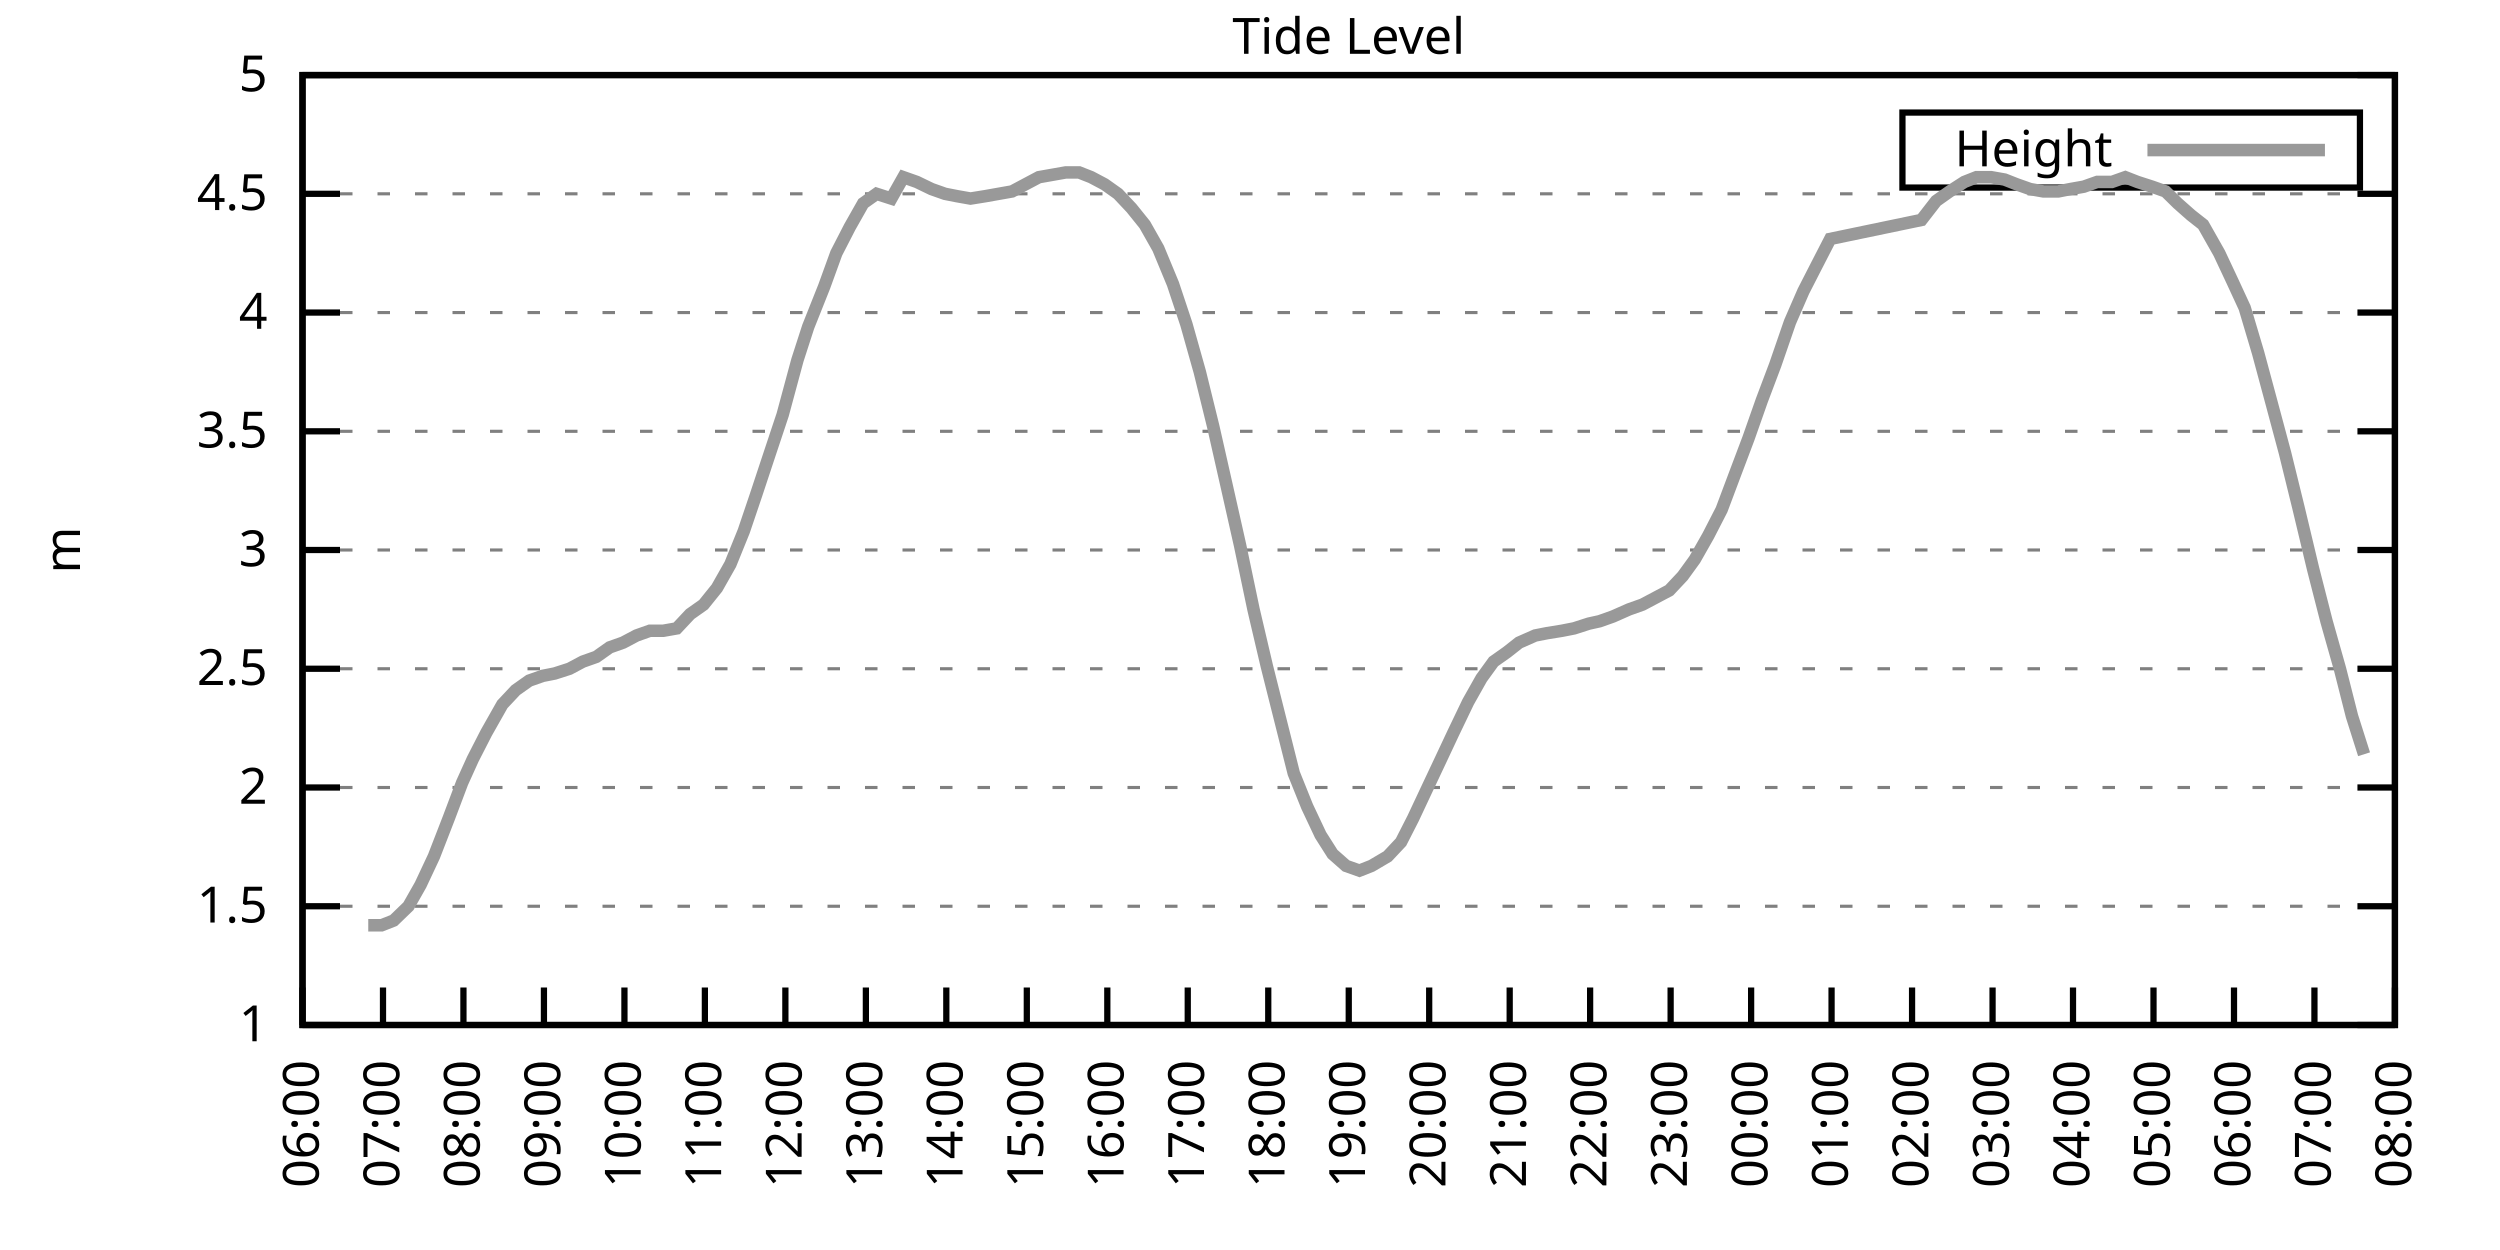
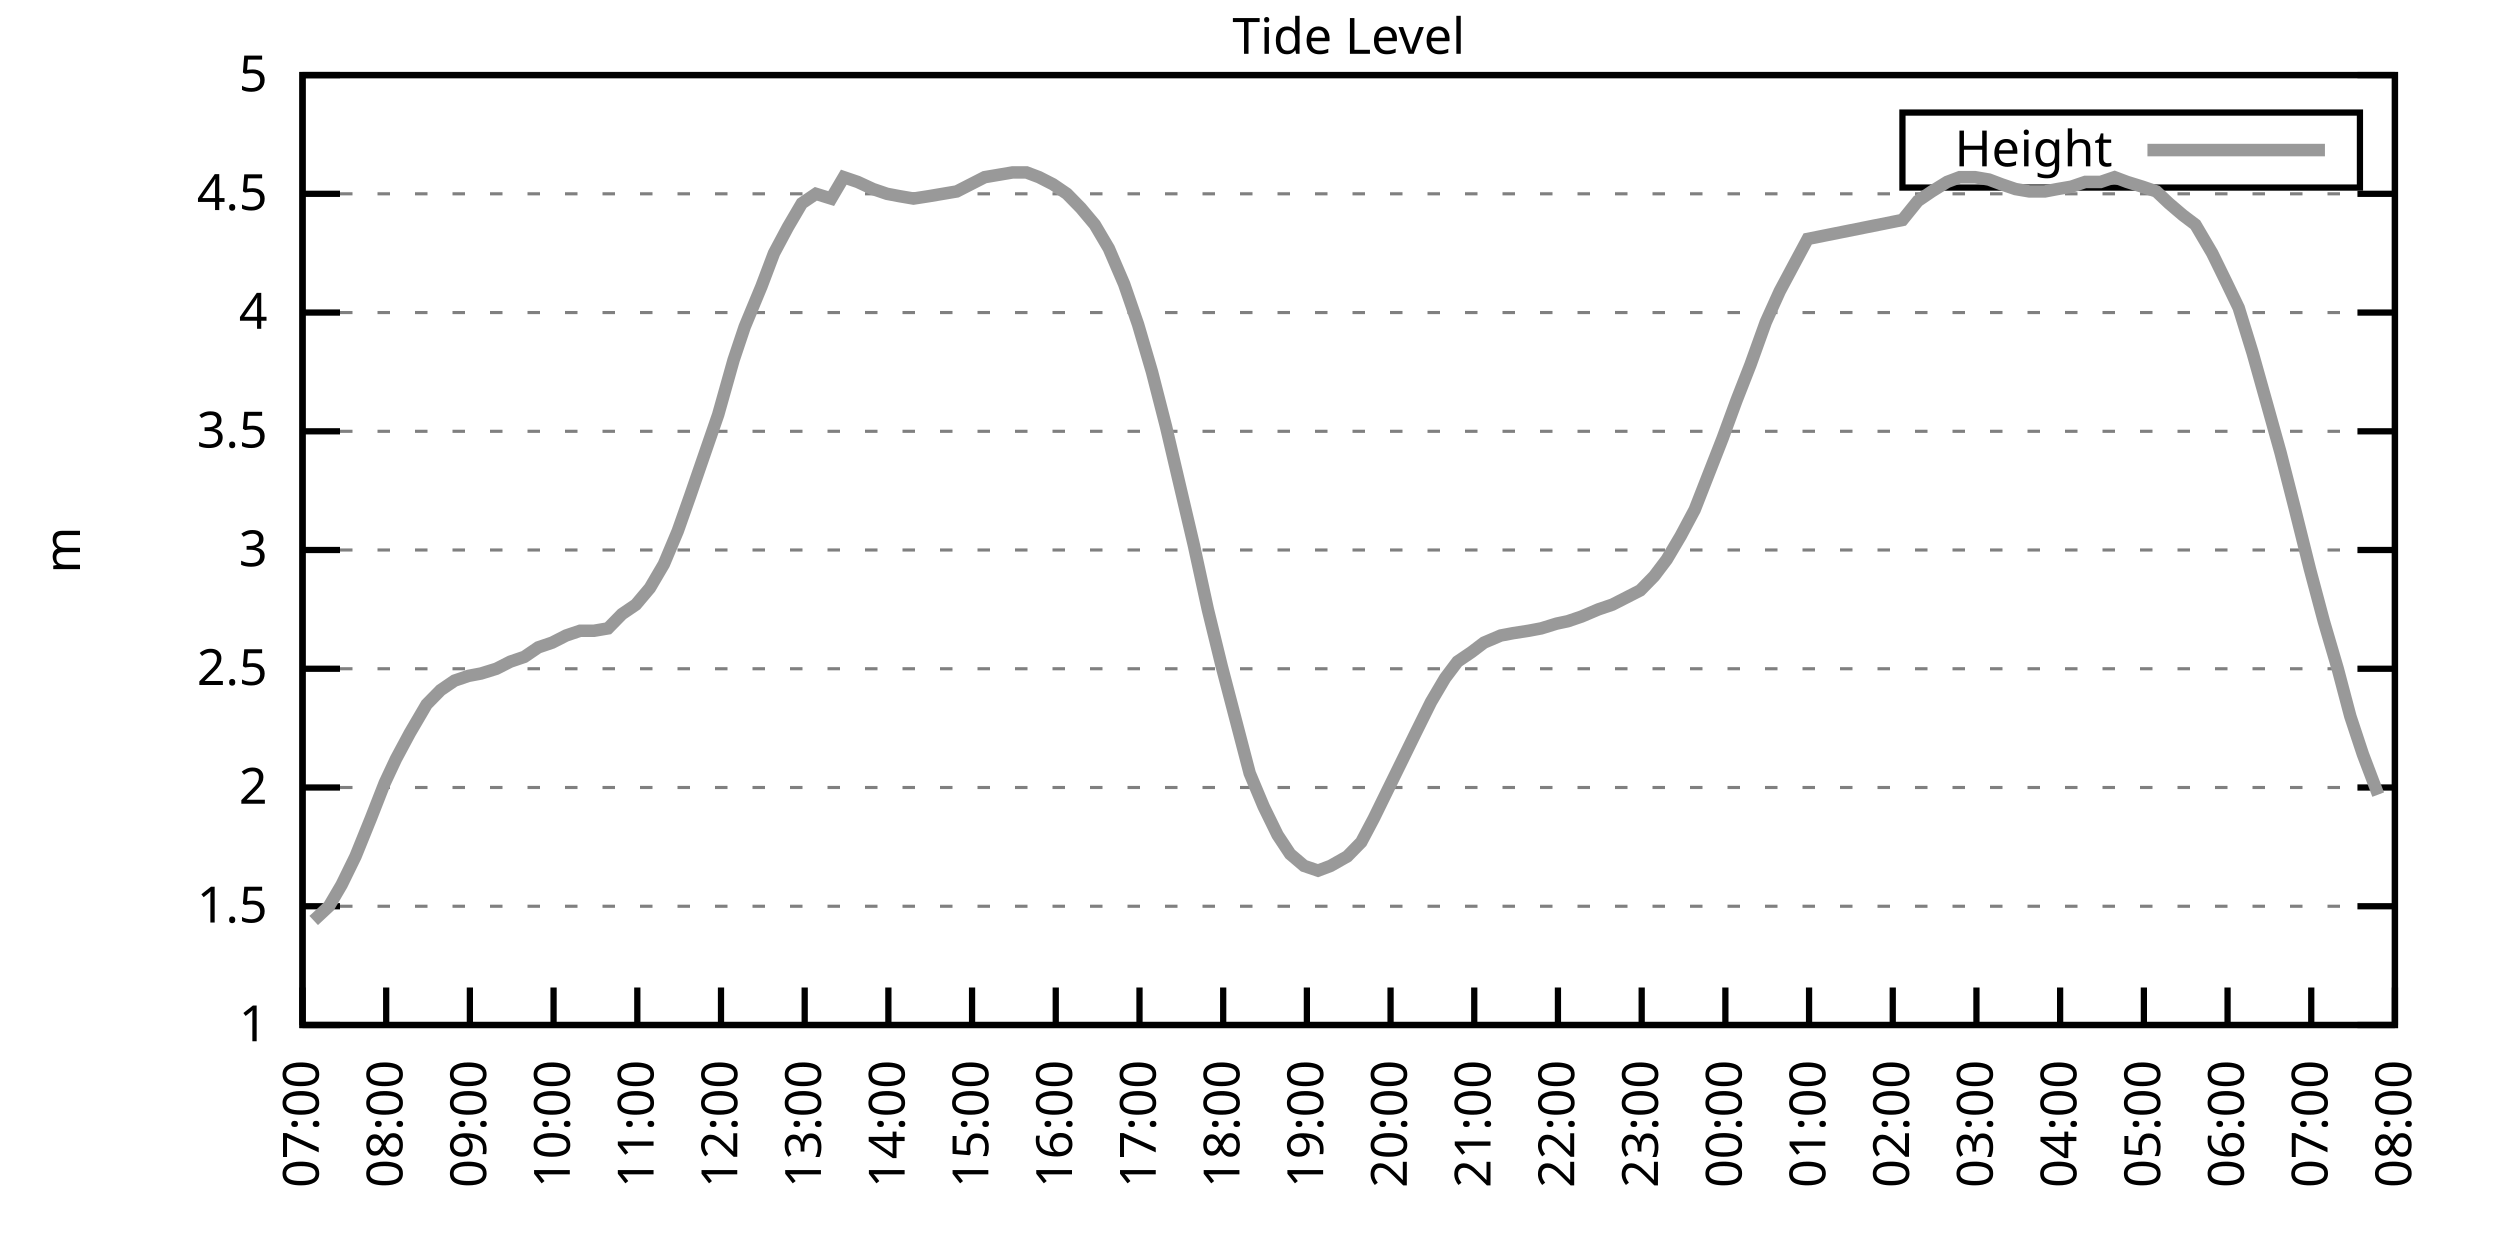
<svg xmlns="http://www.w3.org/2000/svg" xmlns:xlink="http://www.w3.org/1999/xlink" width="400" height="200" viewBox="0 0 400 200">
  <g id="gnuplot_canvas">
    <rect x="0" y="0" width="400" height="200" fill="none" />
    <defs>
      <circle id="gpDot" r="0.5" stroke-width="0.5" stroke="currentColor" />
      <path id="gpPt0" stroke-width="0.333" stroke="currentColor" d="M-1,0 h2 M0,-1 v2" />
      <path id="gpPt1" stroke-width="0.333" stroke="currentColor" d="M-1,-1 L1,1 M1,-1 L-1,1" />
      <path id="gpPt2" stroke-width="0.333" stroke="currentColor" d="M-1,0 L1,0 M0,-1 L0,1 M-1,-1 L1,1 M-1,1 L1,-1" />
      <rect id="gpPt3" stroke-width="0.333" stroke="currentColor" x="-1" y="-1" width="2" height="2" />
      <rect id="gpPt4" stroke-width="0.333" stroke="currentColor" fill="currentColor" x="-1" y="-1" width="2" height="2" />
      <circle id="gpPt5" stroke-width="0.333" stroke="currentColor" cx="0" cy="0" r="1" />
      <use xlink:href="#gpPt5" id="gpPt6" fill="currentColor" stroke="none" />
      <path id="gpPt7" stroke-width="0.333" stroke="currentColor" d="M0,-1.33 L-1.33,0.67 L1.33,0.67 z" />
      <use xlink:href="#gpPt7" id="gpPt8" fill="currentColor" stroke="none" />
      <use xlink:href="#gpPt7" id="gpPt9" stroke="currentColor" transform="rotate(180)" />
      <use xlink:href="#gpPt9" id="gpPt10" fill="currentColor" stroke="none" />
      <use xlink:href="#gpPt3" id="gpPt11" stroke="currentColor" transform="rotate(45)" />
      <use xlink:href="#gpPt11" id="gpPt12" fill="currentColor" stroke="none" />
      <path id="gpPt13" stroke-width="0.333" stroke="currentColor" d="M0,1.330 L1.265,0.411 L0.782,-1.067 L-0.782,-1.076 L-1.265,0.411 z" />
      <use xlink:href="#gpPt13" id="gpPt14" fill="currentColor" stroke="none" />
      <filter id="textbox" filterUnits="objectBoundingBox" x="0" y="0" height="1" width="1">
        <feFlood flood-color="white" flood-opacity="1" result="bgnd" />
        <feComposite in="SourceGraphic" in2="bgnd" operator="atop" />
      </filter>
      <filter id="greybox" filterUnits="objectBoundingBox" x="0" y="0" height="1" width="1">
        <feFlood flood-color="lightgrey" flood-opacity="1" result="grey" />
        <feComposite in="SourceGraphic" in2="grey" operator="atop" />
      </filter>
    </defs>
    <g fill="none" color="white" stroke="currentColor" stroke-width="1.00" stroke-linecap="butt" stroke-linejoin="miter">
</g>
    <g fill="none" color="black" stroke="currentColor" stroke-width="1.00" stroke-linecap="butt" stroke-linejoin="miter">
      <g stroke="none" shape-rendering="crispEdges">
        <polygon fill="rgb(255, 255, 255)" points="48.40,164.00 383.18,164.00 383.18,12.02 48.40,12.02 " />
      </g>
    </g>
    <g fill="none" color="black" stroke="currentColor" stroke-width="1.00" stroke-linecap="butt" stroke-linejoin="miter">
</g>
    <g fill="none" color="black" stroke="black" stroke-width="0.50" stroke-linecap="butt" stroke-linejoin="miter">
</g>
    <g fill="none" color="gray" stroke="currentColor" stroke-width="0.50" stroke-linecap="butt" stroke-linejoin="miter">
      <path stroke="gray" stroke-dasharray="2,4" class="gridline" d="M48.40,164.00 L383.19,164.00  " />
    </g>
    <g fill="none" color="gray" stroke="gray" stroke-width="1.00" stroke-linecap="butt" stroke-linejoin="miter">
</g>
    <g fill="none" color="black" stroke="currentColor" stroke-width="1.00" stroke-linecap="butt" stroke-linejoin="miter">
      <path stroke="black" d="M48.40,164.00 L54.40,164.00 M383.19,164.00 L377.19,164.00  " />
      <g transform="translate(42.80,166.60)" stroke="none" fill="black" font-family="Sans" font-size="8.00" text-anchor="end">
        <text>
          <tspan font-family="Sans"> 1</tspan>
        </text>
      </g>
    </g>
    <g fill="none" color="black" stroke="currentColor" stroke-width="1.00" stroke-linecap="butt" stroke-linejoin="miter">
</g>
    <g fill="none" color="black" stroke="black" stroke-width="0.50" stroke-linecap="butt" stroke-linejoin="miter">
</g>
    <g fill="none" color="gray" stroke="currentColor" stroke-width="0.50" stroke-linecap="butt" stroke-linejoin="miter">
      <path stroke="gray" stroke-dasharray="2,4" class="gridline" d="M48.40,145.00 L383.19,145.00  " />
    </g>
    <g fill="none" color="gray" stroke="gray" stroke-width="1.00" stroke-linecap="butt" stroke-linejoin="miter">
</g>
    <g fill="none" color="black" stroke="currentColor" stroke-width="1.00" stroke-linecap="butt" stroke-linejoin="miter">
      <path stroke="black" d="M48.40,145.00 L54.40,145.00 M383.19,145.00 L377.19,145.00  " />
      <g transform="translate(42.80,147.60)" stroke="none" fill="black" font-family="Sans" font-size="8.00" text-anchor="end">
        <text>
          <tspan font-family="Sans"> 1.5</tspan>
        </text>
      </g>
    </g>
    <g fill="none" color="black" stroke="currentColor" stroke-width="1.00" stroke-linecap="butt" stroke-linejoin="miter">
</g>
    <g fill="none" color="black" stroke="black" stroke-width="0.50" stroke-linecap="butt" stroke-linejoin="miter">
</g>
    <g fill="none" color="gray" stroke="currentColor" stroke-width="0.50" stroke-linecap="butt" stroke-linejoin="miter">
      <path stroke="gray" stroke-dasharray="2,4" class="gridline" d="M48.40,126.00 L383.19,126.00  " />
    </g>
    <g fill="none" color="gray" stroke="gray" stroke-width="1.00" stroke-linecap="butt" stroke-linejoin="miter">
</g>
    <g fill="none" color="black" stroke="currentColor" stroke-width="1.00" stroke-linecap="butt" stroke-linejoin="miter">
      <path stroke="black" d="M48.40,126.00 L54.40,126.00 M383.19,126.00 L377.19,126.00  " />
      <g transform="translate(42.80,128.60)" stroke="none" fill="black" font-family="Sans" font-size="8.00" text-anchor="end">
        <text>
          <tspan font-family="Sans"> 2</tspan>
        </text>
      </g>
    </g>
    <g fill="none" color="black" stroke="currentColor" stroke-width="1.00" stroke-linecap="butt" stroke-linejoin="miter">
</g>
    <g fill="none" color="black" stroke="black" stroke-width="0.50" stroke-linecap="butt" stroke-linejoin="miter">
</g>
    <g fill="none" color="gray" stroke="currentColor" stroke-width="0.50" stroke-linecap="butt" stroke-linejoin="miter">
      <path stroke="gray" stroke-dasharray="2,4" class="gridline" d="M48.40,107.00 L383.19,107.00  " />
    </g>
    <g fill="none" color="gray" stroke="gray" stroke-width="1.00" stroke-linecap="butt" stroke-linejoin="miter">
</g>
    <g fill="none" color="black" stroke="currentColor" stroke-width="1.00" stroke-linecap="butt" stroke-linejoin="miter">
      <path stroke="black" d="M48.40,107.00 L54.40,107.00 M383.19,107.00 L377.19,107.00  " />
      <g transform="translate(42.80,109.60)" stroke="none" fill="black" font-family="Sans" font-size="8.00" text-anchor="end">
        <text>
          <tspan font-family="Sans"> 2.5</tspan>
        </text>
      </g>
    </g>
    <g fill="none" color="black" stroke="currentColor" stroke-width="1.00" stroke-linecap="butt" stroke-linejoin="miter">
</g>
    <g fill="none" color="black" stroke="black" stroke-width="0.50" stroke-linecap="butt" stroke-linejoin="miter">
</g>
    <g fill="none" color="gray" stroke="currentColor" stroke-width="0.50" stroke-linecap="butt" stroke-linejoin="miter">
      <path stroke="gray" stroke-dasharray="2,4" class="gridline" d="M48.40,88.00 L383.19,88.00  " />
    </g>
    <g fill="none" color="gray" stroke="gray" stroke-width="1.00" stroke-linecap="butt" stroke-linejoin="miter">
</g>
    <g fill="none" color="black" stroke="currentColor" stroke-width="1.00" stroke-linecap="butt" stroke-linejoin="miter">
      <path stroke="black" d="M48.40,88.00 L54.40,88.00 M383.19,88.00 L377.19,88.00  " />
      <g transform="translate(42.80,90.60)" stroke="none" fill="black" font-family="Sans" font-size="8.00" text-anchor="end">
        <text>
          <tspan font-family="Sans"> 3</tspan>
        </text>
      </g>
    </g>
    <g fill="none" color="black" stroke="currentColor" stroke-width="1.00" stroke-linecap="butt" stroke-linejoin="miter">
</g>
    <g fill="none" color="black" stroke="black" stroke-width="0.50" stroke-linecap="butt" stroke-linejoin="miter">
</g>
    <g fill="none" color="gray" stroke="currentColor" stroke-width="0.50" stroke-linecap="butt" stroke-linejoin="miter">
      <path stroke="gray" stroke-dasharray="2,4" class="gridline" d="M48.40,69.01 L383.19,69.01  " />
    </g>
    <g fill="none" color="gray" stroke="gray" stroke-width="1.00" stroke-linecap="butt" stroke-linejoin="miter">
</g>
    <g fill="none" color="black" stroke="currentColor" stroke-width="1.00" stroke-linecap="butt" stroke-linejoin="miter">
      <path stroke="black" d="M48.40,69.01 L54.40,69.01 M383.19,69.01 L377.19,69.01  " />
      <g transform="translate(42.80,71.61)" stroke="none" fill="black" font-family="Sans" font-size="8.00" text-anchor="end">
        <text>
          <tspan font-family="Sans"> 3.5</tspan>
        </text>
      </g>
    </g>
    <g fill="none" color="black" stroke="currentColor" stroke-width="1.00" stroke-linecap="butt" stroke-linejoin="miter">
</g>
    <g fill="none" color="black" stroke="black" stroke-width="0.50" stroke-linecap="butt" stroke-linejoin="miter">
</g>
    <g fill="none" color="gray" stroke="currentColor" stroke-width="0.50" stroke-linecap="butt" stroke-linejoin="miter">
      <path stroke="gray" stroke-dasharray="2,4" class="gridline" d="M48.40,50.01 L383.19,50.01  " />
    </g>
    <g fill="none" color="gray" stroke="gray" stroke-width="1.00" stroke-linecap="butt" stroke-linejoin="miter">
</g>
    <g fill="none" color="black" stroke="currentColor" stroke-width="1.00" stroke-linecap="butt" stroke-linejoin="miter">
      <path stroke="black" d="M48.40,50.01 L54.40,50.01 M383.19,50.01 L377.19,50.01  " />
      <g transform="translate(42.80,52.61)" stroke="none" fill="black" font-family="Sans" font-size="8.00" text-anchor="end">
        <text>
          <tspan font-family="Sans"> 4</tspan>
        </text>
      </g>
    </g>
    <g fill="none" color="black" stroke="currentColor" stroke-width="1.00" stroke-linecap="butt" stroke-linejoin="miter">
</g>
    <g fill="none" color="black" stroke="black" stroke-width="0.50" stroke-linecap="butt" stroke-linejoin="miter">
</g>
    <g fill="none" color="gray" stroke="currentColor" stroke-width="0.50" stroke-linecap="butt" stroke-linejoin="miter">
      <path stroke="gray" stroke-dasharray="2,4" class="gridline" d="M48.40,31.01 L383.19,31.01  " />
    </g>
    <g fill="none" color="gray" stroke="gray" stroke-width="1.00" stroke-linecap="butt" stroke-linejoin="miter">
</g>
    <g fill="none" color="black" stroke="currentColor" stroke-width="1.00" stroke-linecap="butt" stroke-linejoin="miter">
      <path stroke="black" d="M48.40,31.01 L54.40,31.01 M383.19,31.01 L377.19,31.01  " />
      <g transform="translate(42.80,33.61)" stroke="none" fill="black" font-family="Sans" font-size="8.00" text-anchor="end">
        <text>
          <tspan font-family="Sans"> 4.5</tspan>
        </text>
      </g>
    </g>
    <g fill="none" color="black" stroke="currentColor" stroke-width="1.00" stroke-linecap="butt" stroke-linejoin="miter">
</g>
    <g fill="none" color="black" stroke="black" stroke-width="0.50" stroke-linecap="butt" stroke-linejoin="miter">
</g>
    <g fill="none" color="gray" stroke="currentColor" stroke-width="0.50" stroke-linecap="butt" stroke-linejoin="miter">
      <path stroke="gray" stroke-dasharray="2,4" class="gridline" d="M48.40,12.01 L383.19,12.01  " />
    </g>
    <g fill="none" color="gray" stroke="gray" stroke-width="1.00" stroke-linecap="butt" stroke-linejoin="miter">
</g>
    <g fill="none" color="black" stroke="currentColor" stroke-width="1.00" stroke-linecap="butt" stroke-linejoin="miter">
      <path stroke="black" d="M48.40,12.01 L54.40,12.01 M383.19,12.01 L377.19,12.01  " />
      <g transform="translate(42.80,14.61)" stroke="none" fill="black" font-family="Sans" font-size="8.00" text-anchor="end">
        <text>
          <tspan font-family="Sans"> 5</tspan>
        </text>
      </g>
    </g>
    <g fill="none" color="black" stroke="currentColor" stroke-width="1.00" stroke-linecap="butt" stroke-linejoin="miter">
      <path stroke="black" d="M48.40,164.00 L48.40,158.00  " />
      <g transform="translate(51.00,169.60) rotate(270.00)" stroke="none" fill="black" font-family="Sans" font-size="8.00" text-anchor="end">
        <text>
+           <tspan font-family="Sans">07:00</tspan>
+         </text>
+       </g>
+     </g>
+     <g fill="none" color="black" stroke="currentColor" stroke-width="1.00" stroke-linecap="butt" stroke-linejoin="miter">
+       <path stroke="black" d="M61.79,164.00 L61.79,158.00  " />
+       <g transform="translate(64.39,169.60) rotate(270.00)" stroke="none" fill="black" font-family="Sans" font-size="8.00" text-anchor="end">
+         <text>
+           <tspan font-family="Sans">08:00</tspan>
+         </text>
+       </g>
+     </g>
+     <g fill="none" color="black" stroke="currentColor" stroke-width="1.00" stroke-linecap="butt" stroke-linejoin="miter">
+       <path stroke="black" d="M75.18,164.00 L75.18,158.00  " />
+       <g transform="translate(77.78,169.60) rotate(270.00)" stroke="none" fill="black" font-family="Sans" font-size="8.00" text-anchor="end">
+         <text>
+           <tspan font-family="Sans">09:00</tspan>
+         </text>
+       </g>
+     </g>
+     <g fill="none" color="black" stroke="currentColor" stroke-width="1.00" stroke-linecap="butt" stroke-linejoin="miter">
+       <path stroke="black" d="M88.57,164.00 L88.57,158.00  " />
+       <g transform="translate(91.17,169.60) rotate(270.00)" stroke="none" fill="black" font-family="Sans" font-size="8.00" text-anchor="end">
+         <text>
+           <tspan font-family="Sans">10:00</tspan>
+         </text>
+       </g>
+     </g>
+     <g fill="none" color="black" stroke="currentColor" stroke-width="1.00" stroke-linecap="butt" stroke-linejoin="miter">
+       <path stroke="black" d="M101.97,164.00 L101.97,158.00  " />
+       <g transform="translate(104.57,169.60) rotate(270.00)" stroke="none" fill="black" font-family="Sans" font-size="8.00" text-anchor="end">
+         <text>
+           <tspan font-family="Sans">11:00</tspan>
+         </text>
+       </g>
+     </g>
+     <g fill="none" color="black" stroke="currentColor" stroke-width="1.00" stroke-linecap="butt" stroke-linejoin="miter">
+       <path stroke="black" d="M115.36,164.00 L115.36,158.00  " />
+       <g transform="translate(117.96,169.60) rotate(270.00)" stroke="none" fill="black" font-family="Sans" font-size="8.00" text-anchor="end">
+         <text>
+           <tspan font-family="Sans">12:00</tspan>
+         </text>
+       </g>
+     </g>
+     <g fill="none" color="black" stroke="currentColor" stroke-width="1.00" stroke-linecap="butt" stroke-linejoin="miter">
+       <path stroke="black" d="M128.75,164.00 L128.75,158.00  " />
+       <g transform="translate(131.35,169.60) rotate(270.00)" stroke="none" fill="black" font-family="Sans" font-size="8.00" text-anchor="end">
+         <text>
+           <tspan font-family="Sans">13:00</tspan>
+         </text>
+       </g>
+     </g>
+     <g fill="none" color="black" stroke="currentColor" stroke-width="1.00" stroke-linecap="butt" stroke-linejoin="miter">
+       <path stroke="black" d="M142.14,164.00 L142.14,158.00  " />
+       <g transform="translate(144.74,169.60) rotate(270.00)" stroke="none" fill="black" font-family="Sans" font-size="8.00" text-anchor="end">
+         <text>
+           <tspan font-family="Sans">14:00</tspan>
+         </text>
+       </g>
+     </g>
+     <g fill="none" color="black" stroke="currentColor" stroke-width="1.00" stroke-linecap="butt" stroke-linejoin="miter">
+       <path stroke="black" d="M155.53,164.00 L155.53,158.00  " />
+       <g transform="translate(158.13,169.60) rotate(270.00)" stroke="none" fill="black" font-family="Sans" font-size="8.00" text-anchor="end">
+         <text>
+           <tspan font-family="Sans">15:00</tspan>
+         </text>
+       </g>
+     </g>
+     <g fill="none" color="black" stroke="currentColor" stroke-width="1.00" stroke-linecap="butt" stroke-linejoin="miter">
+       <path stroke="black" d="M168.92,164.00 L168.92,158.00  " />
+       <g transform="translate(171.52,169.60) rotate(270.00)" stroke="none" fill="black" font-family="Sans" font-size="8.00" text-anchor="end">
+         <text>
+           <tspan font-family="Sans">16:00</tspan>
+         </text>
+       </g>
+     </g>
+     <g fill="none" color="black" stroke="currentColor" stroke-width="1.00" stroke-linecap="butt" stroke-linejoin="miter">
+       <path stroke="black" d="M182.32,164.00 L182.32,158.00  " />
+       <g transform="translate(184.92,169.60) rotate(270.00)" stroke="none" fill="black" font-family="Sans" font-size="8.00" text-anchor="end">
+         <text>
+           <tspan font-family="Sans">17:00</tspan>
+         </text>
+       </g>
+     </g>
+     <g fill="none" color="black" stroke="currentColor" stroke-width="1.00" stroke-linecap="butt" stroke-linejoin="miter">
+       <path stroke="black" d="M195.71,164.00 L195.71,158.00  " />
+       <g transform="translate(198.31,169.60) rotate(270.00)" stroke="none" fill="black" font-family="Sans" font-size="8.00" text-anchor="end">
+         <text>
+           <tspan font-family="Sans">18:00</tspan>
+         </text>
+       </g>
+     </g>
+     <g fill="none" color="black" stroke="currentColor" stroke-width="1.00" stroke-linecap="butt" stroke-linejoin="miter">
+       <path stroke="black" d="M209.10,164.00 L209.10,158.00  " />
+       <g transform="translate(211.70,169.60) rotate(270.00)" stroke="none" fill="black" font-family="Sans" font-size="8.00" text-anchor="end">
+         <text>
+           <tspan font-family="Sans">19:00</tspan>
+         </text>
+       </g>
+     </g>
+     <g fill="none" color="black" stroke="currentColor" stroke-width="1.00" stroke-linecap="butt" stroke-linejoin="miter">
+       <path stroke="black" d="M222.49,164.00 L222.49,158.00  " />
+       <g transform="translate(225.09,169.60) rotate(270.00)" stroke="none" fill="black" font-family="Sans" font-size="8.00" text-anchor="end">
+         <text>
+           <tspan font-family="Sans">20:00</tspan>
+         </text>
+       </g>
+     </g>
+     <g fill="none" color="black" stroke="currentColor" stroke-width="1.00" stroke-linecap="butt" stroke-linejoin="miter">
+       <path stroke="black" d="M235.88,164.00 L235.88,158.00  " />
+       <g transform="translate(238.48,169.60) rotate(270.00)" stroke="none" fill="black" font-family="Sans" font-size="8.00" text-anchor="end">
+         <text>
+           <tspan font-family="Sans">21:00</tspan>
+         </text>
+       </g>
+     </g>
+     <g fill="none" color="black" stroke="currentColor" stroke-width="1.00" stroke-linecap="butt" stroke-linejoin="miter">
+       <path stroke="black" d="M249.27,164.00 L249.27,158.00  " />
+       <g transform="translate(251.87,169.60) rotate(270.00)" stroke="none" fill="black" font-family="Sans" font-size="8.00" text-anchor="end">
+         <text>
+           <tspan font-family="Sans">22:00</tspan>
+         </text>
+       </g>
+     </g>
+     <g fill="none" color="black" stroke="currentColor" stroke-width="1.00" stroke-linecap="butt" stroke-linejoin="miter">
+       <path stroke="black" d="M262.67,164.00 L262.67,158.00  " />
+       <g transform="translate(265.27,169.60) rotate(270.00)" stroke="none" fill="black" font-family="Sans" font-size="8.00" text-anchor="end">
+         <text>
+           <tspan font-family="Sans">23:00</tspan>
+         </text>
+       </g>
+     </g>
+     <g fill="none" color="black" stroke="currentColor" stroke-width="1.00" stroke-linecap="butt" stroke-linejoin="miter">
+       <path stroke="black" d="M276.06,164.00 L276.06,158.00  " />
+       <g transform="translate(278.66,169.60) rotate(270.00)" stroke="none" fill="black" font-family="Sans" font-size="8.00" text-anchor="end">
+         <text>
+           <tspan font-family="Sans">00:00</tspan>
+         </text>
+       </g>
+     </g>
+     <g fill="none" color="black" stroke="currentColor" stroke-width="1.00" stroke-linecap="butt" stroke-linejoin="miter">
+       <path stroke="black" d="M289.45,164.00 L289.45,158.00  " />
+       <g transform="translate(292.05,169.60) rotate(270.00)" stroke="none" fill="black" font-family="Sans" font-size="8.00" text-anchor="end">
+         <text>
+           <tspan font-family="Sans">01:00</tspan>
+         </text>
+       </g>
+     </g>
+     <g fill="none" color="black" stroke="currentColor" stroke-width="1.00" stroke-linecap="butt" stroke-linejoin="miter">
+       <path stroke="black" d="M302.84,164.00 L302.84,158.00  " />
+       <g transform="translate(305.44,169.60) rotate(270.00)" stroke="none" fill="black" font-family="Sans" font-size="8.00" text-anchor="end">
+         <text>
+           <tspan font-family="Sans">02:00</tspan>
+         </text>
+       </g>
+     </g>
+     <g fill="none" color="black" stroke="currentColor" stroke-width="1.00" stroke-linecap="butt" stroke-linejoin="miter">
+       <path stroke="black" d="M316.23,164.00 L316.23,158.00  " />
+       <g transform="translate(318.83,169.60) rotate(270.00)" stroke="none" fill="black" font-family="Sans" font-size="8.00" text-anchor="end">
+         <text>
+           <tspan font-family="Sans">03:00</tspan>
+         </text>
+       </g>
+     </g>
+     <g fill="none" color="black" stroke="currentColor" stroke-width="1.00" stroke-linecap="butt" stroke-linejoin="miter">
+       <path stroke="black" d="M329.62,164.00 L329.62,158.00  " />
+       <g transform="translate(332.22,169.60) rotate(270.00)" stroke="none" fill="black" font-family="Sans" font-size="8.00" text-anchor="end">
+         <text>
+           <tspan font-family="Sans">04:00</tspan>
+         </text>
+       </g>
+     </g>
+     <g fill="none" color="black" stroke="currentColor" stroke-width="1.00" stroke-linecap="butt" stroke-linejoin="miter">
+       <path stroke="black" d="M343.02,164.00 L343.02,158.00  " />
+       <g transform="translate(345.62,169.60) rotate(270.00)" stroke="none" fill="black" font-family="Sans" font-size="8.00" text-anchor="end">
+         <text>
+           <tspan font-family="Sans">05:00</tspan>
+         </text>
+       </g>
+     </g>
+     <g fill="none" color="black" stroke="currentColor" stroke-width="1.00" stroke-linecap="butt" stroke-linejoin="miter">
+       <path stroke="black" d="M356.41,164.00 L356.41,158.00  " />
+       <g transform="translate(359.01,169.60) rotate(270.00)" stroke="none" fill="black" font-family="Sans" font-size="8.00" text-anchor="end">
+         <text>
          <tspan font-family="Sans">06:00</tspan>
        </text>
      </g>
    </g>
    <g fill="none" color="black" stroke="currentColor" stroke-width="1.00" stroke-linecap="butt" stroke-linejoin="miter">
-       <path stroke="black" d="M61.28,164.00 L61.28,158.00  " />
-       <g transform="translate(63.88,169.60) rotate(270.00)" stroke="none" fill="black" font-family="Sans" font-size="8.00" text-anchor="end">
-         <text>
-           <tspan font-family="Sans">07:00</tspan>
-         </text>
-       </g>
-     </g>
-     <g fill="none" color="black" stroke="currentColor" stroke-width="1.00" stroke-linecap="butt" stroke-linejoin="miter">
-       <path stroke="black" d="M74.15,164.00 L74.15,158.00  " />
-       <g transform="translate(76.75,169.60) rotate(270.00)" stroke="none" fill="black" font-family="Sans" font-size="8.00" text-anchor="end">
-         <text>
-           <tspan font-family="Sans">08:00</tspan>
-         </text>
-       </g>
-     </g>
-     <g fill="none" color="black" stroke="currentColor" stroke-width="1.00" stroke-linecap="butt" stroke-linejoin="miter">
-       <path stroke="black" d="M87.03,164.00 L87.03,158.00  " />
-       <g transform="translate(89.63,169.60) rotate(270.00)" stroke="none" fill="black" font-family="Sans" font-size="8.00" text-anchor="end">
-         <text>
-           <tspan font-family="Sans">09:00</tspan>
-         </text>
-       </g>
-     </g>
-     <g fill="none" color="black" stroke="currentColor" stroke-width="1.00" stroke-linecap="butt" stroke-linejoin="miter">
-       <path stroke="black" d="M99.91,164.00 L99.91,158.00  " />
-       <g transform="translate(102.51,169.60) rotate(270.00)" stroke="none" fill="black" font-family="Sans" font-size="8.00" text-anchor="end">
-         <text>
-           <tspan font-family="Sans">10:00</tspan>
-         </text>
-       </g>
-     </g>
-     <g fill="none" color="black" stroke="currentColor" stroke-width="1.00" stroke-linecap="butt" stroke-linejoin="miter">
-       <path stroke="black" d="M112.78,164.00 L112.78,158.00  " />
-       <g transform="translate(115.38,169.60) rotate(270.00)" stroke="none" fill="black" font-family="Sans" font-size="8.00" text-anchor="end">
-         <text>
-           <tspan font-family="Sans">11:00</tspan>
-         </text>
-       </g>
-     </g>
-     <g fill="none" color="black" stroke="currentColor" stroke-width="1.00" stroke-linecap="butt" stroke-linejoin="miter">
-       <path stroke="black" d="M125.66,164.00 L125.66,158.00  " />
-       <g transform="translate(128.26,169.60) rotate(270.00)" stroke="none" fill="black" font-family="Sans" font-size="8.00" text-anchor="end">
-         <text>
-           <tspan font-family="Sans">12:00</tspan>
-         </text>
-       </g>
-     </g>
-     <g fill="none" color="black" stroke="currentColor" stroke-width="1.00" stroke-linecap="butt" stroke-linejoin="miter">
-       <path stroke="black" d="M138.54,164.00 L138.54,158.00  " />
-       <g transform="translate(141.14,169.60) rotate(270.00)" stroke="none" fill="black" font-family="Sans" font-size="8.00" text-anchor="end">
-         <text>
-           <tspan font-family="Sans">13:00</tspan>
-         </text>
-       </g>
-     </g>
-     <g fill="none" color="black" stroke="currentColor" stroke-width="1.00" stroke-linecap="butt" stroke-linejoin="miter">
-       <path stroke="black" d="M151.41,164.00 L151.41,158.00  " />
-       <g transform="translate(154.01,169.60) rotate(270.00)" stroke="none" fill="black" font-family="Sans" font-size="8.00" text-anchor="end">
-         <text>
-           <tspan font-family="Sans">14:00</tspan>
-         </text>
-       </g>
-     </g>
-     <g fill="none" color="black" stroke="currentColor" stroke-width="1.00" stroke-linecap="butt" stroke-linejoin="miter">
-       <path stroke="black" d="M164.29,164.00 L164.29,158.00  " />
-       <g transform="translate(166.89,169.60) rotate(270.00)" stroke="none" fill="black" font-family="Sans" font-size="8.00" text-anchor="end">
-         <text>
-           <tspan font-family="Sans">15:00</tspan>
-         </text>
-       </g>
-     </g>
-     <g fill="none" color="black" stroke="currentColor" stroke-width="1.00" stroke-linecap="butt" stroke-linejoin="miter">
-       <path stroke="black" d="M177.17,164.00 L177.17,158.00  " />
-       <g transform="translate(179.77,169.60) rotate(270.00)" stroke="none" fill="black" font-family="Sans" font-size="8.00" text-anchor="end">
-         <text>
-           <tspan font-family="Sans">16:00</tspan>
-         </text>
-       </g>
-     </g>
-     <g fill="none" color="black" stroke="currentColor" stroke-width="1.00" stroke-linecap="butt" stroke-linejoin="miter">
-       <path stroke="black" d="M190.04,164.00 L190.04,158.00  " />
-       <g transform="translate(192.64,169.60) rotate(270.00)" stroke="none" fill="black" font-family="Sans" font-size="8.00" text-anchor="end">
-         <text>
-           <tspan font-family="Sans">17:00</tspan>
-         </text>
-       </g>
-     </g>
-     <g fill="none" color="black" stroke="currentColor" stroke-width="1.00" stroke-linecap="butt" stroke-linejoin="miter">
-       <path stroke="black" d="M202.92,164.00 L202.92,158.00  " />
-       <g transform="translate(205.52,169.60) rotate(270.00)" stroke="none" fill="black" font-family="Sans" font-size="8.00" text-anchor="end">
-         <text>
-           <tspan font-family="Sans">18:00</tspan>
-         </text>
-       </g>
-     </g>
-     <g fill="none" color="black" stroke="currentColor" stroke-width="1.00" stroke-linecap="butt" stroke-linejoin="miter">
-       <path stroke="black" d="M215.80,164.00 L215.80,158.00  " />
-       <g transform="translate(218.40,169.60) rotate(270.00)" stroke="none" fill="black" font-family="Sans" font-size="8.00" text-anchor="end">
-         <text>
-           <tspan font-family="Sans">19:00</tspan>
-         </text>
-       </g>
-     </g>
-     <g fill="none" color="black" stroke="currentColor" stroke-width="1.00" stroke-linecap="butt" stroke-linejoin="miter">
-       <path stroke="black" d="M228.67,164.00 L228.67,158.00  " />
-       <g transform="translate(231.27,169.60) rotate(270.00)" stroke="none" fill="black" font-family="Sans" font-size="8.00" text-anchor="end">
-         <text>
-           <tspan font-family="Sans">20:00</tspan>
-         </text>
-       </g>
-     </g>
-     <g fill="none" color="black" stroke="currentColor" stroke-width="1.00" stroke-linecap="butt" stroke-linejoin="miter">
-       <path stroke="black" d="M241.55,164.00 L241.55,158.00  " />
-       <g transform="translate(244.15,169.60) rotate(270.00)" stroke="none" fill="black" font-family="Sans" font-size="8.00" text-anchor="end">
-         <text>
-           <tspan font-family="Sans">21:00</tspan>
-         </text>
-       </g>
-     </g>
-     <g fill="none" color="black" stroke="currentColor" stroke-width="1.00" stroke-linecap="butt" stroke-linejoin="miter">
-       <path stroke="black" d="M254.42,164.00 L254.42,158.00  " />
-       <g transform="translate(257.02,169.60) rotate(270.00)" stroke="none" fill="black" font-family="Sans" font-size="8.00" text-anchor="end">
-         <text>
-           <tspan font-family="Sans">22:00</tspan>
-         </text>
-       </g>
-     </g>
-     <g fill="none" color="black" stroke="currentColor" stroke-width="1.00" stroke-linecap="butt" stroke-linejoin="miter">
-       <path stroke="black" d="M267.30,164.00 L267.30,158.00  " />
-       <g transform="translate(269.90,169.60) rotate(270.00)" stroke="none" fill="black" font-family="Sans" font-size="8.00" text-anchor="end">
-         <text>
-           <tspan font-family="Sans">23:00</tspan>
-         </text>
-       </g>
-     </g>
-     <g fill="none" color="black" stroke="currentColor" stroke-width="1.00" stroke-linecap="butt" stroke-linejoin="miter">
-       <path stroke="black" d="M280.18,164.00 L280.18,158.00  " />
-       <g transform="translate(282.78,169.60) rotate(270.00)" stroke="none" fill="black" font-family="Sans" font-size="8.00" text-anchor="end">
-         <text>
-           <tspan font-family="Sans">00:00</tspan>
-         </text>
-       </g>
-     </g>
-     <g fill="none" color="black" stroke="currentColor" stroke-width="1.00" stroke-linecap="butt" stroke-linejoin="miter">
-       <path stroke="black" d="M293.05,164.00 L293.05,158.00  " />
-       <g transform="translate(295.65,169.60) rotate(270.00)" stroke="none" fill="black" font-family="Sans" font-size="8.00" text-anchor="end">
-         <text>
-           <tspan font-family="Sans">01:00</tspan>
-         </text>
-       </g>
-     </g>
-     <g fill="none" color="black" stroke="currentColor" stroke-width="1.00" stroke-linecap="butt" stroke-linejoin="miter">
-       <path stroke="black" d="M305.93,164.00 L305.93,158.00  " />
-       <g transform="translate(308.53,169.60) rotate(270.00)" stroke="none" fill="black" font-family="Sans" font-size="8.00" text-anchor="end">
-         <text>
-           <tspan font-family="Sans">02:00</tspan>
-         </text>
-       </g>
-     </g>
-     <g fill="none" color="black" stroke="currentColor" stroke-width="1.00" stroke-linecap="butt" stroke-linejoin="miter">
-       <path stroke="black" d="M318.81,164.00 L318.81,158.00  " />
-       <g transform="translate(321.41,169.60) rotate(270.00)" stroke="none" fill="black" font-family="Sans" font-size="8.00" text-anchor="end">
-         <text>
-           <tspan font-family="Sans">03:00</tspan>
-         </text>
-       </g>
-     </g>
-     <g fill="none" color="black" stroke="currentColor" stroke-width="1.00" stroke-linecap="butt" stroke-linejoin="miter">
-       <path stroke="black" d="M331.68,164.00 L331.68,158.00  " />
-       <g transform="translate(334.28,169.60) rotate(270.00)" stroke="none" fill="black" font-family="Sans" font-size="8.00" text-anchor="end">
-         <text>
-           <tspan font-family="Sans">04:00</tspan>
-         </text>
-       </g>
-     </g>
-     <g fill="none" color="black" stroke="currentColor" stroke-width="1.00" stroke-linecap="butt" stroke-linejoin="miter">
-       <path stroke="black" d="M344.56,164.00 L344.56,158.00  " />
-       <g transform="translate(347.16,169.60) rotate(270.00)" stroke="none" fill="black" font-family="Sans" font-size="8.00" text-anchor="end">
-         <text>
-           <tspan font-family="Sans">05:00</tspan>
-         </text>
-       </g>
-     </g>
-     <g fill="none" color="black" stroke="currentColor" stroke-width="1.00" stroke-linecap="butt" stroke-linejoin="miter">
-       <path stroke="black" d="M357.44,164.00 L357.44,158.00  " />
-       <g transform="translate(360.04,169.60) rotate(270.00)" stroke="none" fill="black" font-family="Sans" font-size="8.00" text-anchor="end">
-         <text>
-           <tspan font-family="Sans">06:00</tspan>
-         </text>
-       </g>
-     </g>
-     <g fill="none" color="black" stroke="currentColor" stroke-width="1.00" stroke-linecap="butt" stroke-linejoin="miter">
-       <path stroke="black" d="M370.31,164.00 L370.31,158.00  " />
-       <g transform="translate(372.91,169.60) rotate(270.00)" stroke="none" fill="black" font-family="Sans" font-size="8.00" text-anchor="end">
+       <path stroke="black" d="M369.80,164.00 L369.80,158.00  " />
+       <g transform="translate(372.40,169.60) rotate(270.00)" stroke="none" fill="black" font-family="Sans" font-size="8.00" text-anchor="end">
        <text>
          <tspan font-family="Sans">07:00</tspan>
        </text>
      </g>
    </g>
    <g fill="none" color="black" stroke="currentColor" stroke-width="1.00" stroke-linecap="butt" stroke-linejoin="miter">
      <path stroke="black" d="M383.19,164.00 L383.19,158.00  " />
      <g transform="translate(385.79,169.60) rotate(270.00)" stroke="none" fill="black" font-family="Sans" font-size="8.00" text-anchor="end">
        <text>
          <tspan font-family="Sans">08:00</tspan>
        </text>
      </g>
    </g>
    <g fill="none" color="black" stroke="currentColor" stroke-width="1.00" stroke-linecap="butt" stroke-linejoin="miter">
</g>
    <g fill="none" color="black" stroke="currentColor" stroke-width="1.00" stroke-linecap="butt" stroke-linejoin="miter">
      <path stroke="black" d="M48.40,12.01 L48.40,164.00 L383.19,164.00 L383.19,12.01 L48.40,12.01 Z  " />
    </g>
    <g fill="none" color="black" stroke="currentColor" stroke-width="1.00" stroke-linecap="butt" stroke-linejoin="miter">
</g>
    <g fill="none" color="black" stroke="currentColor" stroke-width="1.00" stroke-linecap="butt" stroke-linejoin="miter">
      <path stroke="black" d="M304.39,30.01 L304.39,18.01 L377.59,18.01 L377.59,30.01 L304.39,30.01 Z  " />
    </g>
    <g id="Tide_level_plot_1">
      <g fill="none" color="white" stroke="black" stroke-width="2.00" stroke-linecap="butt" stroke-linejoin="miter">
</g>
      <g fill="none" color="black" stroke="currentColor" stroke-width="2.00" stroke-linecap="butt" stroke-linejoin="miter">
        <g transform="translate(337.99,26.61)" stroke="none" fill="black" font-family="Sans" font-size="8.00" text-anchor="end">
          <text>
            <tspan font-family="Sans">Height</tspan>
          </text>
        </g>
      </g>
      <g fill="none" color="black" stroke="currentColor" stroke-width="2.00" stroke-linecap="butt" stroke-linejoin="miter">
-         <path stroke="rgb(153, 153, 153)" d="M343.59,24.01 L371.99,24.01 M58.92,148.04 L61.06,148.04 L62.99,147.28 L65.35,145.00 L67.29,141.58 L69.43,137.02   L71.79,130.94 L73.94,125.24 L75.66,121.44 L77.80,117.26 L80.38,112.70 L82.52,110.42 L84.67,108.90 L86.82,108.14   L88.75,107.76 L91.11,107.00 L93.25,105.86 L95.40,105.10 L97.55,103.58 L99.69,102.82 L101.84,101.68 L103.98,100.92   L106.13,100.92 L108.28,100.54 L110.42,98.26 L112.57,96.74 L114.71,94.08 L116.86,90.28 L119.01,84.97 L120.94,79.27   L123.08,72.81 L125.23,66.35 L127.59,57.61 L129.31,52.29 L131.88,45.83 L133.81,40.51 L135.96,36.33 L138.11,32.53   L140.25,31.01 L142.61,31.77 L144.54,28.35 L146.69,29.11 L149.05,30.25 L151.20,31.01 L153.13,31.39 L155.28,31.77   L157.64,31.39 L159.78,31.01 L161.93,30.63 L164.07,29.49 L166.22,28.35 L168.37,27.97 L170.51,27.59 L172.66,27.59   L174.59,28.35 L176.74,29.49 L178.88,31.01 L181.03,33.29 L183.17,35.95 L185.32,39.75 L187.68,45.45 L189.83,51.91   L191.97,59.51 L194.12,68.25 L196.27,77.75 L198.41,87.25 L200.56,97.50 L202.70,106.62 L204.42,113.46 L207.00,123.72   L209.14,129.04 L211.29,133.60 L213.22,136.64 L215.37,138.54 L217.51,139.30 L219.44,138.54 L222.02,137.02 L224.16,134.74   L226.10,130.94 L228.24,126.38 L230.39,121.82 L232.53,117.26 L234.90,112.32 L237.04,108.52 L238.97,105.86 L241.12,104.34   L243.05,102.82 L245.63,101.68 L247.56,101.30 L249.92,100.92 L251.85,100.54 L254.21,99.78 L255.93,99.40 L258.07,98.64   L260.65,97.50 L262.79,96.74 L264.94,95.60 L267.09,94.46 L269.23,92.18 L271.16,89.52 L273.31,85.73 L275.46,81.55   L277.60,75.85 L279.75,70.15 L281.89,64.07 L284.04,58.37 L286.40,51.53 L288.55,46.59 L290.69,42.41 L292.84,38.23   L307.43,35.19 L309.79,32.15 L311.94,30.63 L314.30,29.11 L316.23,28.35 L318.59,28.35 L320.74,28.73 L322.67,29.49   L324.82,30.25 L326.96,30.63 L329.32,30.63 L331.25,30.25 L333.40,29.87 L335.55,29.11 L337.91,29.11 L340.05,28.35   L341.99,29.11 L344.35,29.87 L346.49,30.63 L348.42,32.53 L350.57,34.43 L352.50,35.95 L355.08,40.51 L357.22,45.07   L359.15,49.25 L361.30,56.47 L363.45,64.45 L365.59,72.43 L367.74,81.17 L370.10,91.04 L372.24,99.40 L374.39,107.00   L376.32,114.60 L378.25,120.68  " />
+         <path stroke="rgb(153, 153, 153)" d="M343.59,24.01 L371.99,24.01 M50.19,147.28 L52.64,145.00 L54.65,141.58 L56.88,137.02 L59.34,130.94 L61.57,125.24   L63.35,121.44 L65.59,117.26 L68.26,112.70 L70.50,110.42 L72.73,108.90 L74.96,108.14 L76.97,107.76 L79.42,107.00   L81.66,105.86 L83.89,105.10 L86.12,103.58 L88.35,102.82 L90.58,101.68 L92.82,100.92 L95.05,100.92 L97.28,100.54   L99.51,98.26 L101.74,96.74 L103.98,94.08 L106.21,90.28 L108.44,84.97 L110.45,79.27 L112.68,72.81 L114.91,66.35   L117.37,57.61 L119.15,52.29 L121.83,45.83 L123.84,40.51 L126.07,36.33 L128.30,32.53 L130.54,31.01 L132.99,31.77   L135.00,28.35 L137.23,29.11 L139.69,30.25 L141.92,31.01 L143.93,31.39 L146.16,31.77 L148.61,31.39 L150.85,31.01   L153.08,30.63 L155.31,29.49 L157.54,28.35 L159.77,27.97 L162.01,27.59 L164.24,27.59 L166.25,28.35 L168.48,29.49   L170.71,31.01 L172.94,33.29 L175.17,35.95 L177.41,39.75 L179.86,45.45 L182.09,51.91 L184.32,59.51 L186.56,68.25   L188.79,77.75 L191.02,87.25 L193.25,97.50 L195.48,106.62 L197.27,113.46 L199.95,123.72 L202.18,129.04 L204.41,133.60   L206.42,136.64 L208.65,138.54 L210.88,139.30 L212.89,138.54 L215.57,137.02 L217.80,134.74 L219.81,130.94 L222.04,126.38   L224.28,121.82 L226.51,117.26 L228.96,112.32 L231.20,108.52 L233.20,105.86 L235.44,104.34 L237.44,102.82 L240.12,101.68   L242.13,101.30 L244.59,100.92 L246.60,100.54 L249.05,99.78 L250.84,99.40 L253.07,98.64 L255.75,97.50 L257.98,96.74   L260.21,95.60 L262.44,94.46 L264.67,92.18 L266.68,89.52 L268.92,85.73 L271.15,81.55 L273.38,75.85 L275.61,70.15   L277.84,64.07 L280.07,58.37 L282.53,51.53 L284.76,46.59 L286.99,42.41 L289.23,38.23 L304.40,35.19 L306.86,32.15   L309.09,30.63 L311.54,29.11 L313.55,28.35 L316.01,28.35 L318.24,28.73 L320.25,29.49 L322.48,30.25 L324.71,30.63   L327.17,30.63 L329.18,30.25 L331.41,29.87 L333.64,29.11 L336.10,29.11 L338.33,28.35 L340.34,29.11 L342.79,29.87   L345.02,30.63 L347.03,32.53 L349.26,34.43 L351.27,35.95 L353.95,40.51 L356.18,45.07 L358.19,49.25 L360.42,56.47   L362.66,64.45 L364.89,72.43 L367.12,81.17 L369.58,91.04 L371.81,99.40 L374.04,107.00 L376.05,114.60 L378.06,120.68   L380.51,127.14  " />
      </g>
    </g>
    <g fill="none" color="black" stroke="currentColor" stroke-width="2.00" stroke-linecap="butt" stroke-linejoin="miter">
</g>
    <g fill="none" color="black" stroke="black" stroke-width="1.00" stroke-linecap="butt" stroke-linejoin="miter">
</g>
    <g fill="none" color="black" stroke="currentColor" stroke-width="1.00" stroke-linecap="butt" stroke-linejoin="miter">
      <path stroke="black" d="M48.40,12.01 L48.40,164.00 L383.19,164.00 L383.19,12.01 L48.40,12.01 Z  " />
      <g transform="translate(12.80,88.01) rotate(270.00)" stroke="none" fill="black" font-family="Sans" font-size="8.00" text-anchor="middle">
        <text>
          <tspan font-family="Sans">m</tspan>
        </text>
      </g>
    </g>
    <g fill="none" color="black" stroke="currentColor" stroke-width="1.00" stroke-linecap="butt" stroke-linejoin="miter">
</g>
    <g fill="none" color="black" stroke="currentColor" stroke-width="1.00" stroke-linecap="butt" stroke-linejoin="miter">
      <g transform="translate(215.79,8.61)" stroke="none" fill="black" font-family="Sans" font-size="8.00" text-anchor="middle">
        <text>
          <tspan font-family="Sans">Tide Level</tspan>
        </text>
      </g>
    </g>
    <g fill="none" color="black" stroke="currentColor" stroke-width="1.00" stroke-linecap="butt" stroke-linejoin="miter">
</g>
  </g>
</svg>
